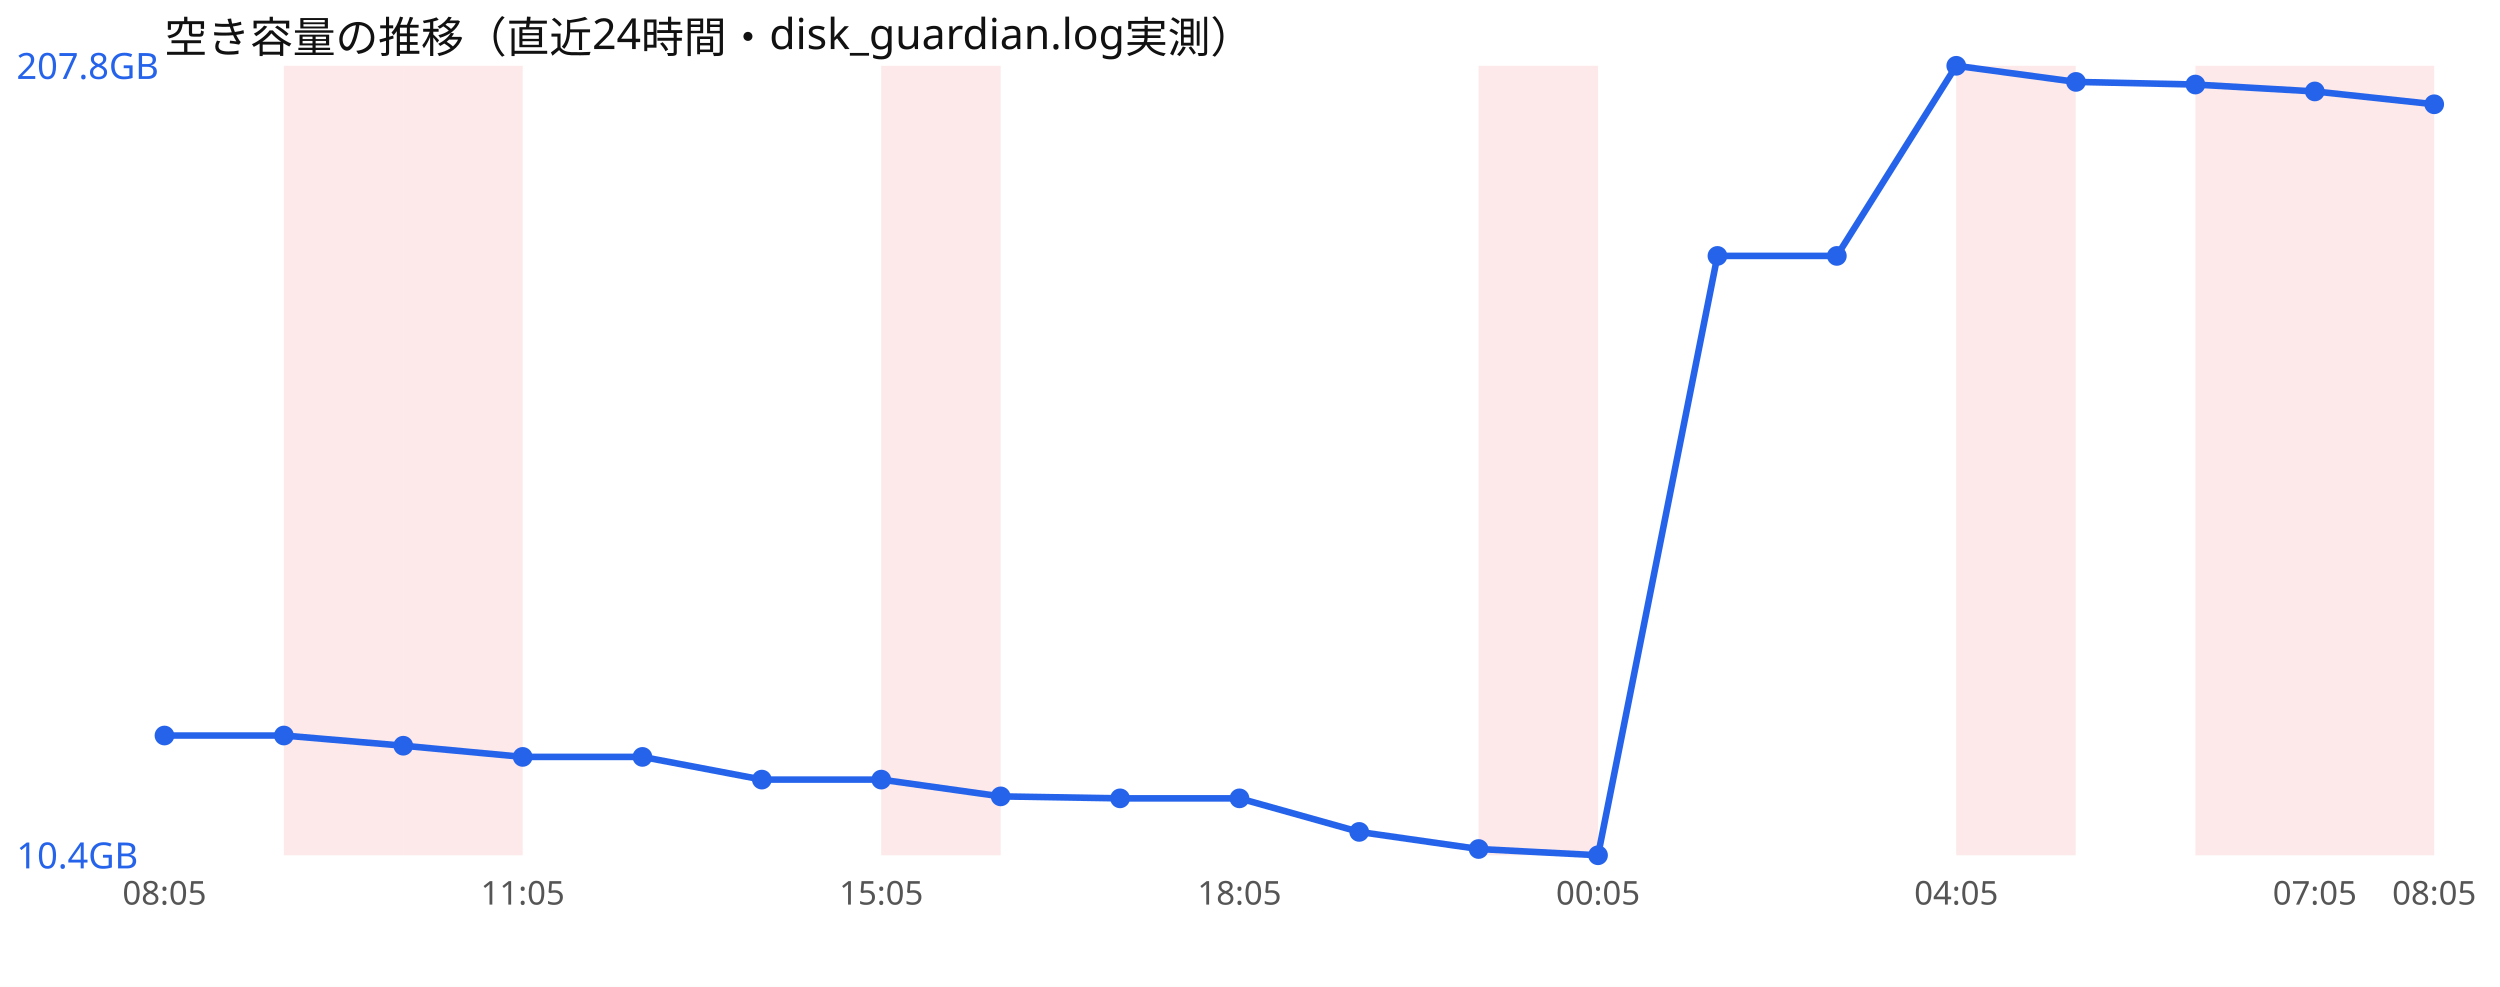
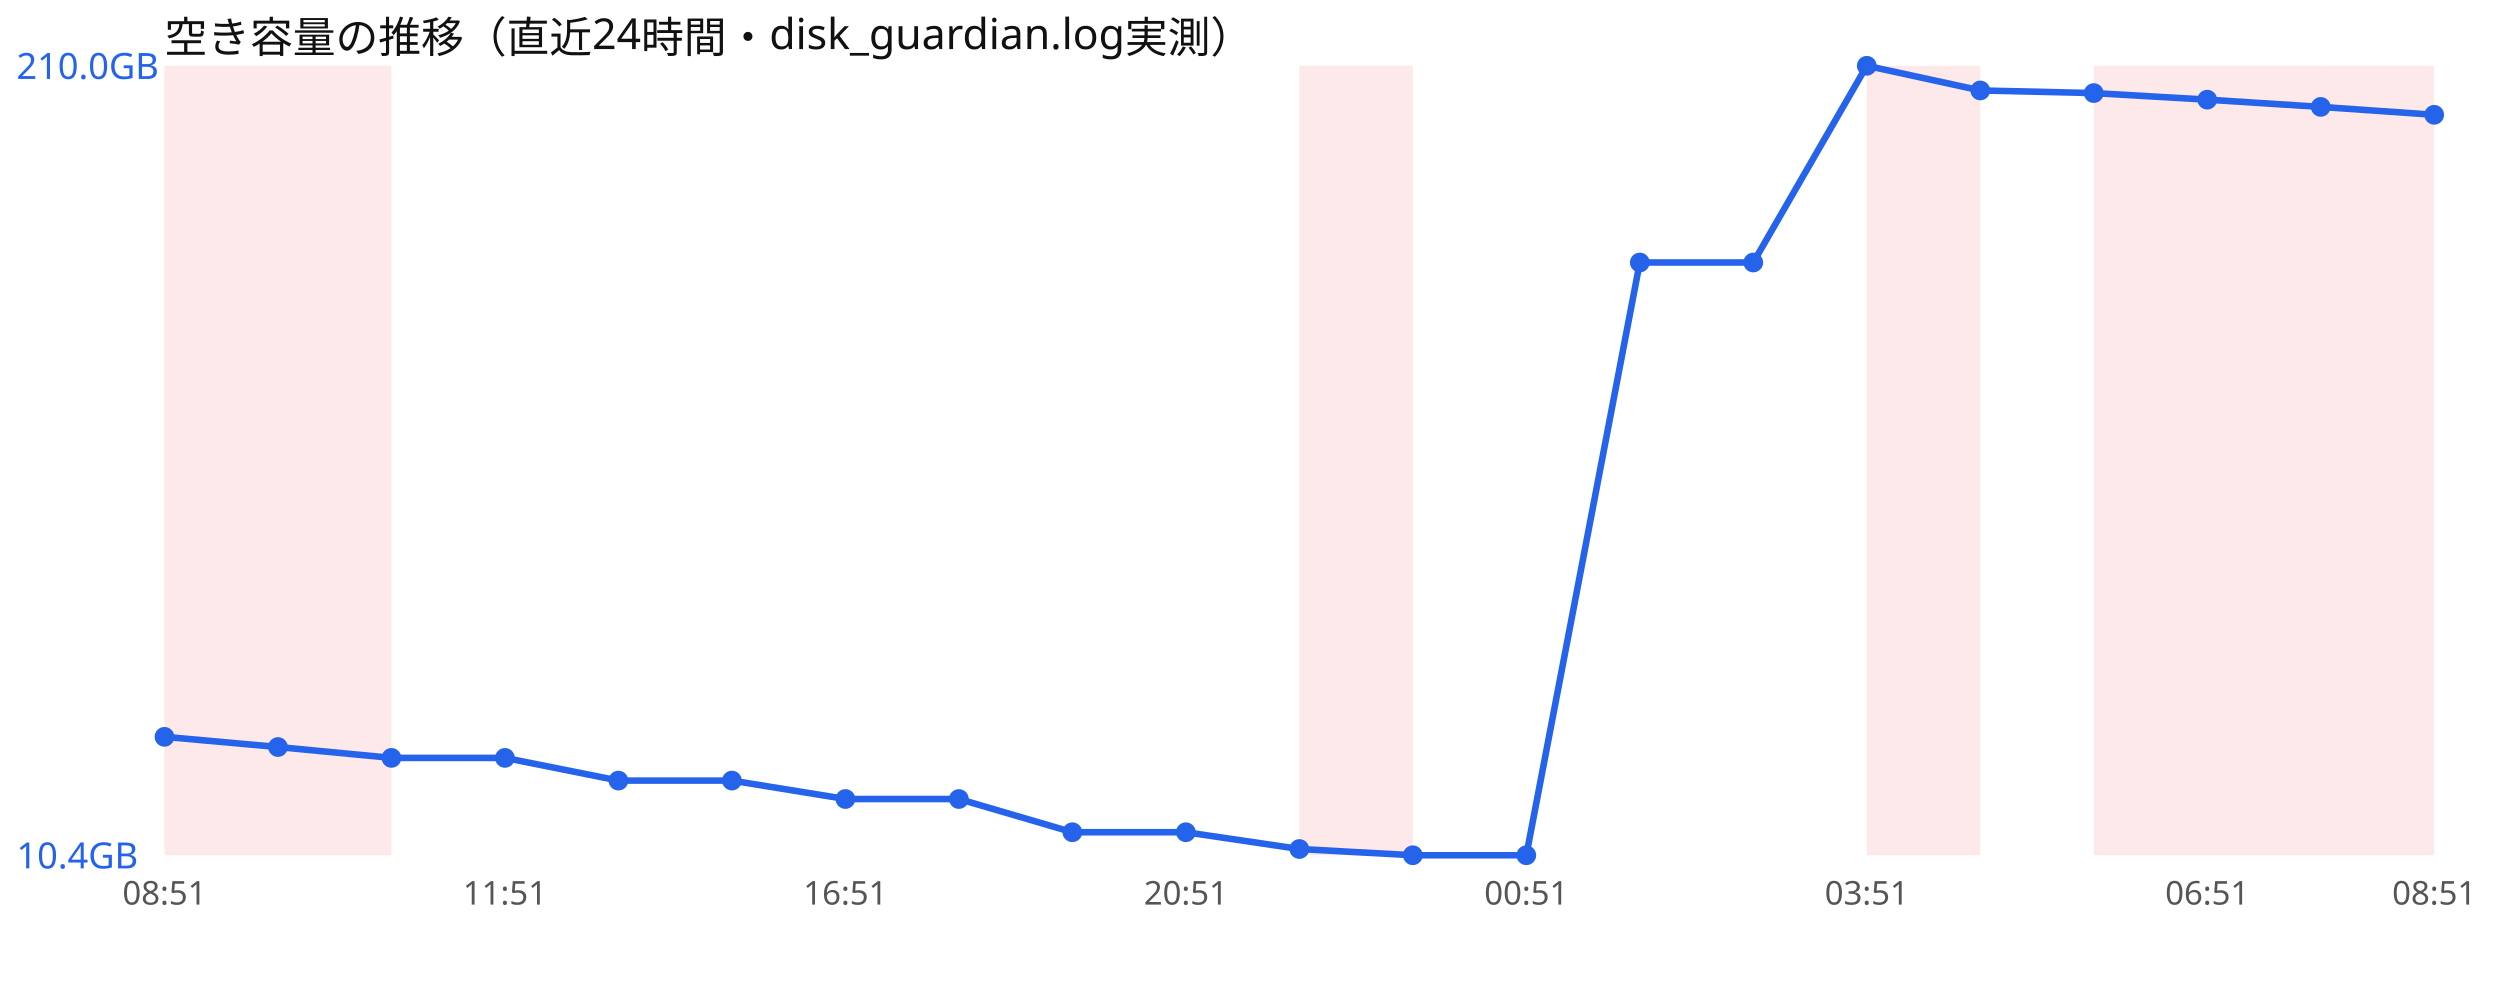
<svg xmlns="http://www.w3.org/2000/svg" width="760" height="300" viewBox="0 0 760 300" font-family="sans-serif">
  <rect width="760" height="300" fill="#ffffff" />
  <text x="50" y="16" font-size="13" fill="#111">空き容量の推移（直近24時間・disk_guardian.log実測）</text>
-   <rect x="86.3" y="20" width="36.3" height="240" fill="#ef4444" opacity="0.12" />
-   <rect x="122.6" y="20" width="36.3" height="240" fill="#ef4444" opacity="0.12" />
-   <rect x="267.9" y="20" width="36.3" height="240" fill="#ef4444" opacity="0.12" />
-   <rect x="449.5" y="20" width="36.3" height="240" fill="#ef4444" opacity="0.12" />
-   <rect x="594.7" y="20" width="36.3" height="240" fill="#ef4444" opacity="0.12" />
-   <rect x="667.4" y="20" width="36.3" height="240" fill="#ef4444" opacity="0.12" />
-   <rect x="703.7" y="20" width="36.3" height="240" fill="#ef4444" opacity="0.12" />
-   <polyline points="50.0,223.6 86.3,223.6 122.6,226.7 158.9,230.1 195.3,230.1 231.6,237.0 267.9,237.0 304.2,242.1 340.5,242.7 376.8,242.7 413.2,252.9 449.5,258.1 485.8,260.0 522.1,77.8 558.4,77.8 594.7,20.0 631.1,24.9 667.4,25.7 703.7,27.8 740.0,31.7" fill="none" stroke="#2563eb" stroke-width="2" />
-   <circle cx="50.0" cy="223.6" r="3" fill="#2563eb" />
-   <circle cx="86.3" cy="223.6" r="3" fill="#2563eb" />
-   <circle cx="122.6" cy="226.7" r="3" fill="#2563eb" />
-   <circle cx="158.9" cy="230.1" r="3" fill="#2563eb" />
-   <circle cx="195.3" cy="230.1" r="3" fill="#2563eb" />
-   <circle cx="231.6" cy="237.0" r="3" fill="#2563eb" />
-   <circle cx="267.9" cy="237.0" r="3" fill="#2563eb" />
-   <circle cx="304.2" cy="242.1" r="3" fill="#2563eb" />
-   <circle cx="340.5" cy="242.7" r="3" fill="#2563eb" />
-   <circle cx="376.8" cy="242.7" r="3" fill="#2563eb" />
-   <circle cx="413.2" cy="252.9" r="3" fill="#2563eb" />
-   <circle cx="449.5" cy="258.1" r="3" fill="#2563eb" />
-   <circle cx="485.8" cy="260.0" r="3" fill="#2563eb" />
-   <circle cx="522.1" cy="77.8" r="3" fill="#2563eb" />
-   <circle cx="558.4" cy="77.8" r="3" fill="#2563eb" />
-   <circle cx="594.7" cy="20.0" r="3" fill="#2563eb" />
-   <circle cx="631.1" cy="24.9" r="3" fill="#2563eb" />
-   <circle cx="667.4" cy="25.7" r="3" fill="#2563eb" />
-   <circle cx="703.7" cy="27.8" r="3" fill="#2563eb" />
-   <circle cx="740.0" cy="31.7" r="3" fill="#2563eb" />
-   <text x="5" y="24.0" font-size="11" fill="#2563eb">207.8GB</text>
+   <rect x="50.0" y="20" width="34.5" height="240" fill="#ef4444" opacity="0.12" />
+   <rect x="84.5" y="20" width="34.5" height="240" fill="#ef4444" opacity="0.12" />
+   <rect x="395.0" y="20" width="34.5" height="240" fill="#ef4444" opacity="0.12" />
+   <rect x="567.5" y="20" width="34.5" height="240" fill="#ef4444" opacity="0.12" />
+   <rect x="636.5" y="20" width="34.5" height="240" fill="#ef4444" opacity="0.12" />
+   <rect x="671.0" y="20" width="34.5" height="240" fill="#ef4444" opacity="0.12" />
+   <rect x="705.5" y="20" width="34.5" height="240" fill="#ef4444" opacity="0.12" />
+   <polyline points="50.0,224.0 84.5,227.1 119.0,230.4 153.5,230.4 188.0,237.3 222.5,237.3 257.0,242.9 291.5,242.9 326.0,253.0 360.5,253.0 395.0,258.1 429.5,260.0 464.0,260.0 498.5,79.8 533.0,79.8 567.5,20.0 602.0,27.5 636.5,28.3 671.0,30.3 705.5,32.5 740.0,34.9" fill="none" stroke="#2563eb" stroke-width="2" />
+   <circle cx="50.0" cy="224.0" r="3" fill="#2563eb" />
+   <circle cx="84.5" cy="227.1" r="3" fill="#2563eb" />
+   <circle cx="119.0" cy="230.4" r="3" fill="#2563eb" />
+   <circle cx="153.5" cy="230.4" r="3" fill="#2563eb" />
+   <circle cx="188.0" cy="237.3" r="3" fill="#2563eb" />
+   <circle cx="222.5" cy="237.3" r="3" fill="#2563eb" />
+   <circle cx="257.0" cy="242.9" r="3" fill="#2563eb" />
+   <circle cx="291.5" cy="242.9" r="3" fill="#2563eb" />
+   <circle cx="326.0" cy="253.0" r="3" fill="#2563eb" />
+   <circle cx="360.5" cy="253.0" r="3" fill="#2563eb" />
+   <circle cx="395.0" cy="258.1" r="3" fill="#2563eb" />
+   <circle cx="429.5" cy="260.0" r="3" fill="#2563eb" />
+   <circle cx="464.0" cy="260.0" r="3" fill="#2563eb" />
+   <circle cx="498.5" cy="79.8" r="3" fill="#2563eb" />
+   <circle cx="533.0" cy="79.8" r="3" fill="#2563eb" />
+   <circle cx="567.5" cy="20.0" r="3" fill="#2563eb" />
+   <circle cx="602.0" cy="27.5" r="3" fill="#2563eb" />
+   <circle cx="636.5" cy="28.3" r="3" fill="#2563eb" />
+   <circle cx="671.0" cy="30.3" r="3" fill="#2563eb" />
+   <circle cx="705.5" cy="32.5" r="3" fill="#2563eb" />
+   <circle cx="740.0" cy="34.9" r="3" fill="#2563eb" />
+   <text x="5" y="24.0" font-size="11" fill="#2563eb">210.0GB</text>
  <text x="5" y="264.0" font-size="11" fill="#2563eb">10.4GB</text>
-   <text x="50.0" y="275" font-size="10" fill="#555" text-anchor="middle">08:05</text>
-   <text x="158.9" y="275" font-size="10" fill="#555" text-anchor="middle">11:05</text>
-   <text x="267.9" y="275" font-size="10" fill="#555" text-anchor="middle">15:05</text>
-   <text x="376.8" y="275" font-size="10" fill="#555" text-anchor="middle">18:05</text>
-   <text x="485.8" y="275" font-size="10" fill="#555" text-anchor="middle">00:05</text>
-   <text x="594.7" y="275" font-size="10" fill="#555" text-anchor="middle">04:05</text>
-   <text x="703.7" y="275" font-size="10" fill="#555" text-anchor="middle">07:05</text>
-   <text x="740.0" y="275" font-size="10" fill="#555" text-anchor="middle">08:05</text>
+   <text x="50.0" y="275" font-size="10" fill="#555" text-anchor="middle">08:51</text>
+   <text x="153.5" y="275" font-size="10" fill="#555" text-anchor="middle">11:51</text>
+   <text x="257.0" y="275" font-size="10" fill="#555" text-anchor="middle">16:51</text>
+   <text x="360.5" y="275" font-size="10" fill="#555" text-anchor="middle">20:51</text>
+   <text x="464.0" y="275" font-size="10" fill="#555" text-anchor="middle">00:51</text>
+   <text x="567.5" y="275" font-size="10" fill="#555" text-anchor="middle">03:51</text>
+   <text x="671.0" y="275" font-size="10" fill="#555" text-anchor="middle">06:51</text>
+   <text x="740.0" y="275" font-size="10" fill="#555" text-anchor="middle">08:51</text>
</svg>
